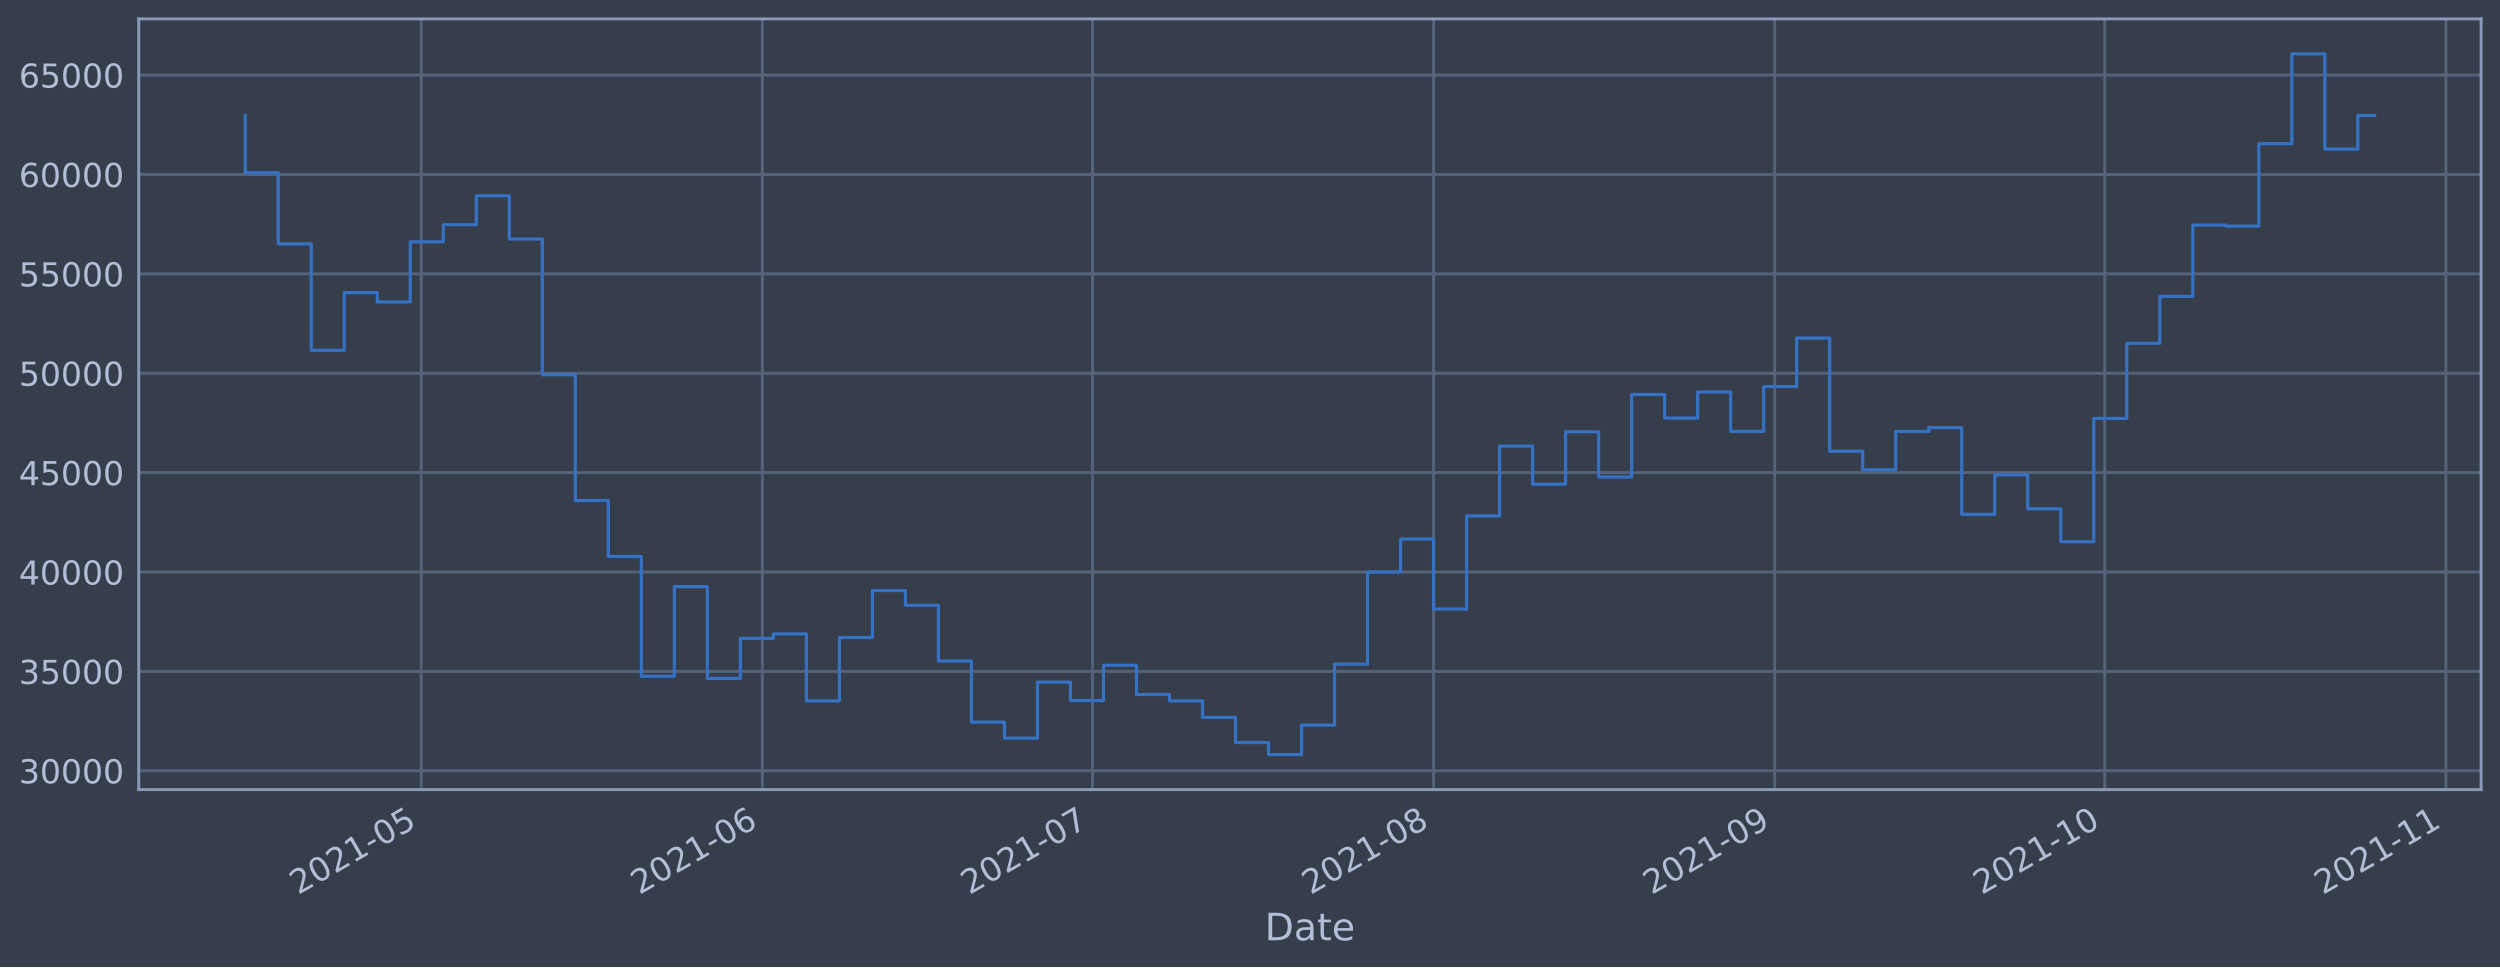
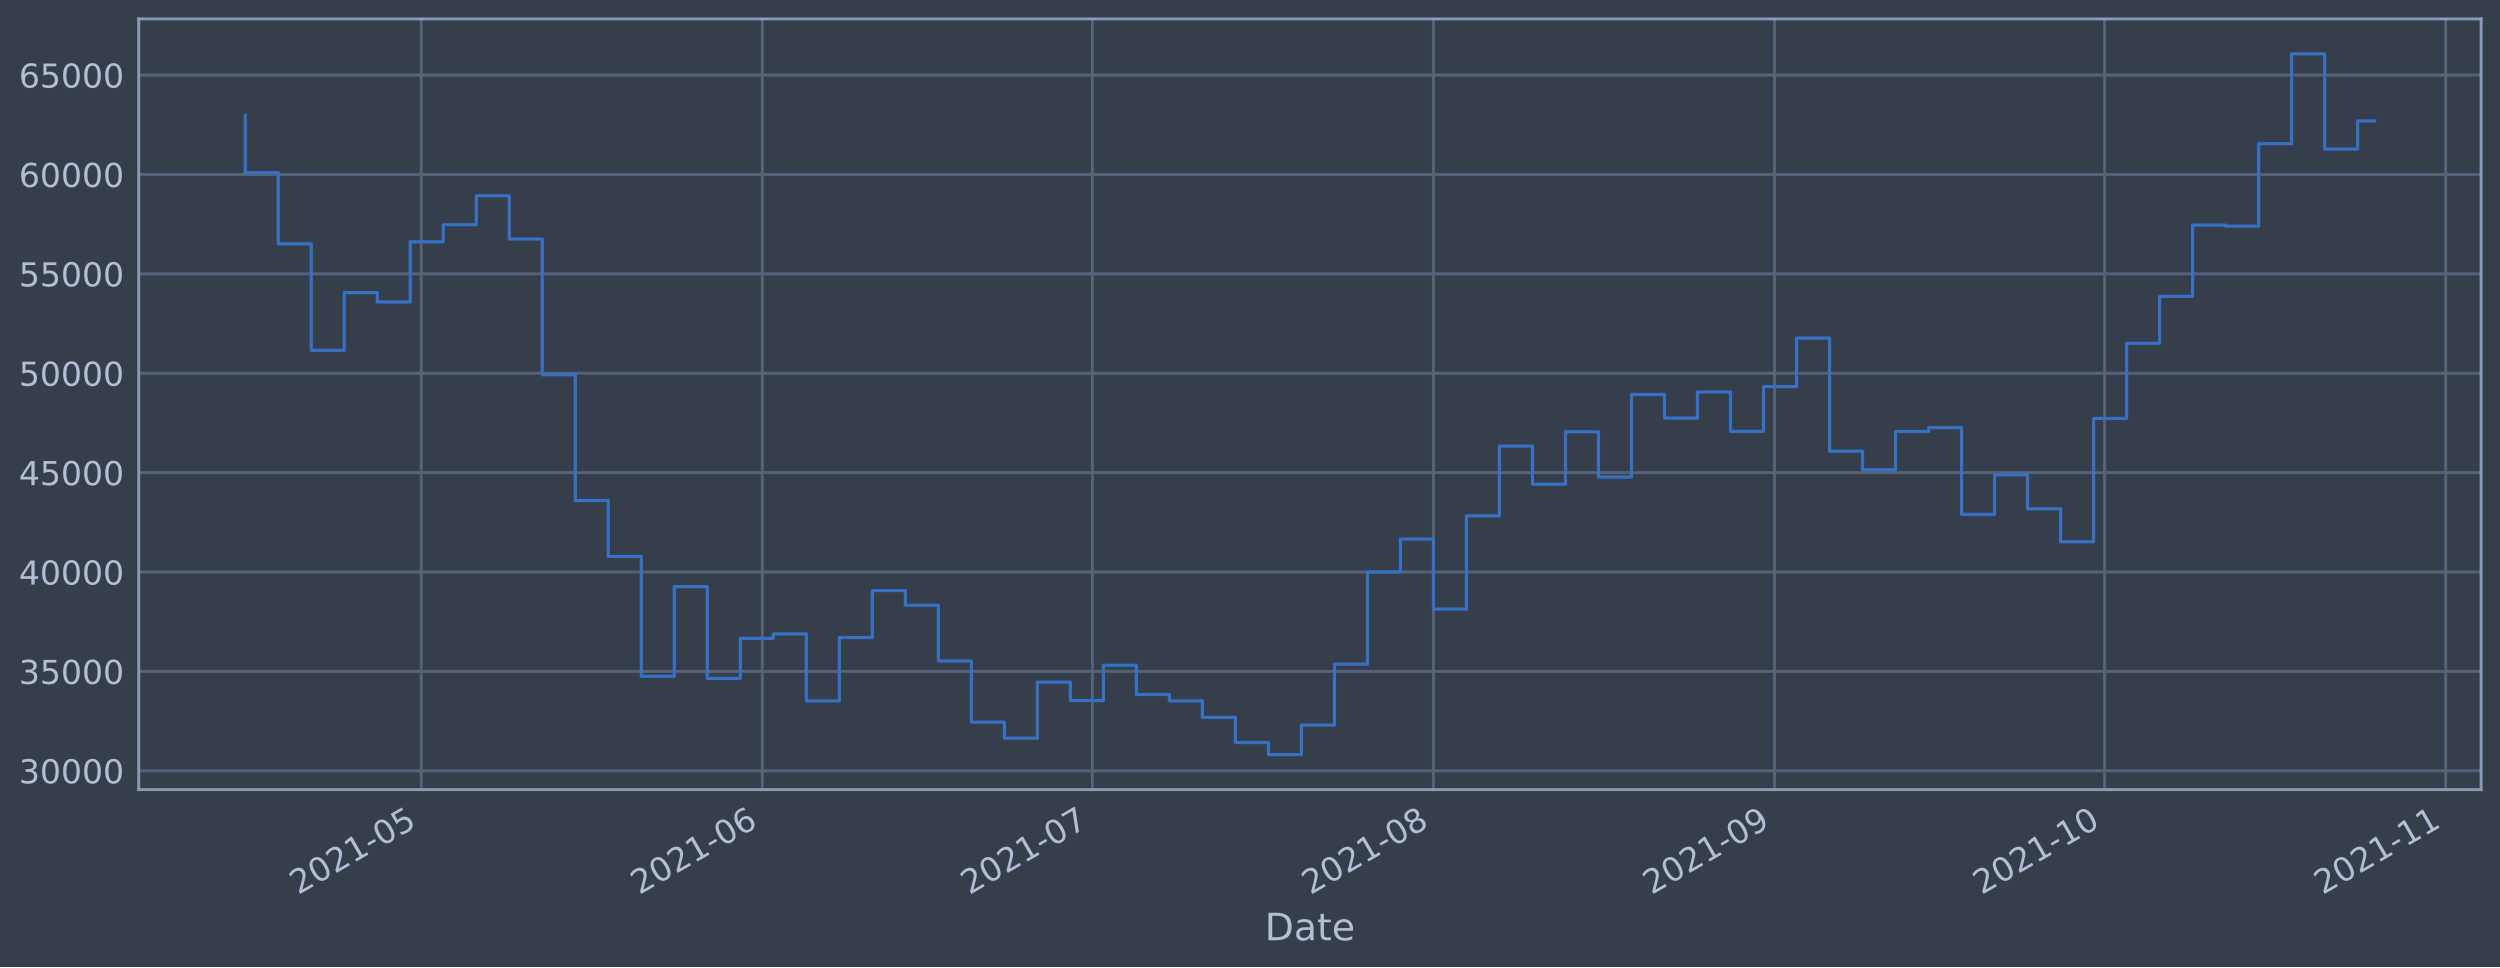
<svg xmlns="http://www.w3.org/2000/svg" xmlns:xlink="http://www.w3.org/1999/xlink" height="368.58pt" version="1.1" viewBox="0 0 952.884 368.58" width="952.884pt">
  <defs>
    <style type="text/css">*{stroke-linecap:butt;stroke-linejoin:round;}</style>
  </defs>
  <g id="figure_1">
    <g id="patch_1">
      <path d="M 0 368.58  L 952.884 368.58  L 952.884 0  L 0 0  z " style="fill:#373e4b;" />
    </g>
    <g id="axes_1">
      <g id="patch_2">
        <path d="M 52.884 300.96  L 945.684 300.96  L 945.684 7.2  L 52.884 7.2  z " style="fill:#373e4b;" />
      </g>
      <g id="matplotlib.axis_1">
        <g id="xtick_1">
          <g id="line2d_1">
-             <path clip-path="url(#p74dd18801e)" d="M 160.568 300.96  L 160.568 7.2  " style="fill:none;stroke:#546379;stroke-linecap:square;stroke-width:1.12;" />
+             <path clip-path="url(#p021ba98282)" d="M 160.562 300.96  L 160.562 7.2  " style="fill:none;stroke:#546379;stroke-linecap:square;stroke-width:1.12;" />
          </g>
          <g id="line2d_2" />
          <g id="text_1">
-             <g style="fill:#b1bed6;" transform="translate(113.6652 341.1745)rotate(-30)scale(0.126 -0.126)">
+             <g style="fill:#b1bed6;" transform="translate(113.6587 341.1745)rotate(-30)scale(0.126 -0.126)">
              <defs>
                <path d="M 1228 531  L 3431 531  L 3431 0  L 469 0  L 469 531  Q 828 903 1448 1529  Q 2069 2156 2228 2338  Q 2531 2678 2651 2914  Q 2772 3150 2772 3378  Q 2772 3750 2511 3984  Q 2250 4219 1831 4219  Q 1534 4219 1204 4116  Q 875 4013 500 3803  L 500 4441  Q 881 4594 1212 4672  Q 1544 4750 1819 4750  Q 2544 4750 2975 4387  Q 3406 4025 3406 3419  Q 3406 3131 3298 2873  Q 3191 2616 2906 2266  Q 2828 2175 2409 1742  Q 1991 1309 1228 531  z " id="DejaVuSans-32" transform="scale(0.015625)" />
                <path d="M 2034 4250  Q 1547 4250 1301 3770  Q 1056 3291 1056 2328  Q 1056 1369 1301 889  Q 1547 409 2034 409  Q 2525 409 2770 889  Q 3016 1369 3016 2328  Q 3016 3291 2770 3770  Q 2525 4250 2034 4250  z M 2034 4750  Q 2819 4750 3233 4129  Q 3647 3509 3647 2328  Q 3647 1150 3233 529  Q 2819 -91 2034 -91  Q 1250 -91 836 529  Q 422 1150 422 2328  Q 422 3509 836 4129  Q 1250 4750 2034 4750  z " id="DejaVuSans-30" transform="scale(0.015625)" />
                <path d="M 794 531  L 1825 531  L 1825 4091  L 703 3866  L 703 4441  L 1819 4666  L 2450 4666  L 2450 531  L 3481 531  L 3481 0  L 794 0  L 794 531  z " id="DejaVuSans-31" transform="scale(0.015625)" />
                <path d="M 313 2009  L 1997 2009  L 1997 1497  L 313 1497  L 313 2009  z " id="DejaVuSans-2d" transform="scale(0.015625)" />
                <path d="M 691 4666  L 3169 4666  L 3169 4134  L 1269 4134  L 1269 2991  Q 1406 3038 1543 3061  Q 1681 3084 1819 3084  Q 2600 3084 3056 2656  Q 3513 2228 3513 1497  Q 3513 744 3044 326  Q 2575 -91 1722 -91  Q 1428 -91 1123 -41  Q 819 9 494 109  L 494 744  Q 775 591 1075 516  Q 1375 441 1709 441  Q 2250 441 2565 725  Q 2881 1009 2881 1497  Q 2881 1984 2565 2268  Q 2250 2553 1709 2553  Q 1456 2553 1204 2497  Q 953 2441 691 2322  L 691 4666  z " id="DejaVuSans-35" transform="scale(0.015625)" />
              </defs>
              <use xlink:href="#DejaVuSans-32" />
              <use x="63.623" xlink:href="#DejaVuSans-30" />
              <use x="127.246" xlink:href="#DejaVuSans-32" />
              <use x="190.869" xlink:href="#DejaVuSans-31" />
              <use x="254.492" xlink:href="#DejaVuSans-2d" />
              <use x="290.576" xlink:href="#DejaVuSans-30" />
              <use x="354.199" xlink:href="#DejaVuSans-35" />
            </g>
          </g>
        </g>
        <g id="xtick_2">
          <g id="line2d_3">
-             <path clip-path="url(#p74dd18801e)" d="M 290.58 300.96  L 290.58 7.2  " style="fill:none;stroke:#546379;stroke-linecap:square;stroke-width:1.12;" />
+             <path clip-path="url(#p021ba98282)" d="M 290.561 300.96  L 290.561 7.2  " style="fill:none;stroke:#546379;stroke-linecap:square;stroke-width:1.12;" />
          </g>
          <g id="line2d_4" />
          <g id="text_2">
-             <g style="fill:#b1bed6;" transform="translate(243.6771 341.1745)rotate(-30)scale(0.126 -0.126)">
+             <g style="fill:#b1bed6;" transform="translate(243.658 341.1745)rotate(-30)scale(0.126 -0.126)">
              <defs>
                <path d="M 2113 2584  Q 1688 2584 1439 2293  Q 1191 2003 1191 1497  Q 1191 994 1439 701  Q 1688 409 2113 409  Q 2538 409 2786 701  Q 3034 994 3034 1497  Q 3034 2003 2786 2293  Q 2538 2584 2113 2584  z M 3366 4563  L 3366 3988  Q 3128 4100 2886 4159  Q 2644 4219 2406 4219  Q 1781 4219 1451 3797  Q 1122 3375 1075 2522  Q 1259 2794 1537 2939  Q 1816 3084 2150 3084  Q 2853 3084 3261 2657  Q 3669 2231 3669 1497  Q 3669 778 3244 343  Q 2819 -91 2113 -91  Q 1303 -91 875 529  Q 447 1150 447 2328  Q 447 3434 972 4092  Q 1497 4750 2381 4750  Q 2619 4750 2861 4703  Q 3103 4656 3366 4563  z " id="DejaVuSans-36" transform="scale(0.015625)" />
              </defs>
              <use xlink:href="#DejaVuSans-32" />
              <use x="63.623" xlink:href="#DejaVuSans-30" />
              <use x="127.246" xlink:href="#DejaVuSans-32" />
              <use x="190.869" xlink:href="#DejaVuSans-31" />
              <use x="254.492" xlink:href="#DejaVuSans-2d" />
              <use x="290.576" xlink:href="#DejaVuSans-30" />
              <use x="354.199" xlink:href="#DejaVuSans-36" />
            </g>
          </g>
        </g>
        <g id="xtick_3">
          <g id="line2d_5">
-             <path clip-path="url(#p74dd18801e)" d="M 416.398 300.96  L 416.398 7.2  " style="fill:none;stroke:#546379;stroke-linecap:square;stroke-width:1.12;" />
+             <path clip-path="url(#p021ba98282)" d="M 416.367 300.96  L 416.367 7.2  " style="fill:none;stroke:#546379;stroke-linecap:square;stroke-width:1.12;" />
          </g>
          <g id="line2d_6" />
          <g id="text_3">
-             <g style="fill:#b1bed6;" transform="translate(369.495 341.1745)rotate(-30)scale(0.126 -0.126)">
+             <g style="fill:#b1bed6;" transform="translate(369.4637 341.1745)rotate(-30)scale(0.126 -0.126)">
              <defs>
                <path d="M 525 4666  L 3525 4666  L 3525 4397  L 1831 0  L 1172 0  L 2766 4134  L 525 4134  L 525 4666  z " id="DejaVuSans-37" transform="scale(0.015625)" />
              </defs>
              <use xlink:href="#DejaVuSans-32" />
              <use x="63.623" xlink:href="#DejaVuSans-30" />
              <use x="127.246" xlink:href="#DejaVuSans-32" />
              <use x="190.869" xlink:href="#DejaVuSans-31" />
              <use x="254.492" xlink:href="#DejaVuSans-2d" />
              <use x="290.576" xlink:href="#DejaVuSans-30" />
              <use x="354.199" xlink:href="#DejaVuSans-37" />
            </g>
          </g>
        </g>
        <g id="xtick_4">
          <g id="line2d_7">
-             <path clip-path="url(#p74dd18801e)" d="M 546.41 300.96  L 546.41 7.2  " style="fill:none;stroke:#546379;stroke-linecap:square;stroke-width:1.12;" />
+             <path clip-path="url(#p021ba98282)" d="M 546.366 300.96  L 546.366 7.2  " style="fill:none;stroke:#546379;stroke-linecap:square;stroke-width:1.12;" />
          </g>
          <g id="line2d_8" />
          <g id="text_4">
-             <g style="fill:#b1bed6;" transform="translate(499.5069 341.1745)rotate(-30)scale(0.126 -0.126)">
+             <g style="fill:#b1bed6;" transform="translate(499.463 341.1745)rotate(-30)scale(0.126 -0.126)">
              <defs>
                <path d="M 2034 2216  Q 1584 2216 1326 1975  Q 1069 1734 1069 1313  Q 1069 891 1326 650  Q 1584 409 2034 409  Q 2484 409 2743 651  Q 3003 894 3003 1313  Q 3003 1734 2745 1975  Q 2488 2216 2034 2216  z M 1403 2484  Q 997 2584 770 2862  Q 544 3141 544 3541  Q 544 4100 942 4425  Q 1341 4750 2034 4750  Q 2731 4750 3128 4425  Q 3525 4100 3525 3541  Q 3525 3141 3298 2862  Q 3072 2584 2669 2484  Q 3125 2378 3379 2068  Q 3634 1759 3634 1313  Q 3634 634 3220 271  Q 2806 -91 2034 -91  Q 1263 -91 848 271  Q 434 634 434 1313  Q 434 1759 690 2068  Q 947 2378 1403 2484  z M 1172 3481  Q 1172 3119 1398 2916  Q 1625 2713 2034 2713  Q 2441 2713 2670 2916  Q 2900 3119 2900 3481  Q 2900 3844 2670 4047  Q 2441 4250 2034 4250  Q 1625 4250 1398 4047  Q 1172 3844 1172 3481  z " id="DejaVuSans-38" transform="scale(0.015625)" />
              </defs>
              <use xlink:href="#DejaVuSans-32" />
              <use x="63.623" xlink:href="#DejaVuSans-30" />
              <use x="127.246" xlink:href="#DejaVuSans-32" />
              <use x="190.869" xlink:href="#DejaVuSans-31" />
              <use x="254.492" xlink:href="#DejaVuSans-2d" />
              <use x="290.576" xlink:href="#DejaVuSans-30" />
              <use x="354.199" xlink:href="#DejaVuSans-38" />
            </g>
          </g>
        </g>
        <g id="xtick_5">
          <g id="line2d_9">
-             <path clip-path="url(#p74dd18801e)" d="M 676.422 300.96  L 676.422 7.2  " style="fill:none;stroke:#546379;stroke-linecap:square;stroke-width:1.12;" />
+             <path clip-path="url(#p021ba98282)" d="M 676.366 300.96  L 676.366 7.2  " style="fill:none;stroke:#546379;stroke-linecap:square;stroke-width:1.12;" />
          </g>
          <g id="line2d_10" />
          <g id="text_5">
-             <g style="fill:#b1bed6;" transform="translate(629.5187 341.1745)rotate(-30)scale(0.126 -0.126)">
+             <g style="fill:#b1bed6;" transform="translate(629.4623 341.1745)rotate(-30)scale(0.126 -0.126)">
              <defs>
                <path d="M 703 97  L 703 672  Q 941 559 1184 500  Q 1428 441 1663 441  Q 2288 441 2617 861  Q 2947 1281 2994 2138  Q 2813 1869 2534 1725  Q 2256 1581 1919 1581  Q 1219 1581 811 2004  Q 403 2428 403 3163  Q 403 3881 828 4315  Q 1253 4750 1959 4750  Q 2769 4750 3195 4129  Q 3622 3509 3622 2328  Q 3622 1225 3098 567  Q 2575 -91 1691 -91  Q 1453 -91 1209 -44  Q 966 3 703 97  z M 1959 2075  Q 2384 2075 2632 2365  Q 2881 2656 2881 3163  Q 2881 3666 2632 3958  Q 2384 4250 1959 4250  Q 1534 4250 1286 3958  Q 1038 3666 1038 3163  Q 1038 2656 1286 2365  Q 1534 2075 1959 2075  z " id="DejaVuSans-39" transform="scale(0.015625)" />
              </defs>
              <use xlink:href="#DejaVuSans-32" />
              <use x="63.623" xlink:href="#DejaVuSans-30" />
              <use x="127.246" xlink:href="#DejaVuSans-32" />
              <use x="190.869" xlink:href="#DejaVuSans-31" />
              <use x="254.492" xlink:href="#DejaVuSans-2d" />
              <use x="290.576" xlink:href="#DejaVuSans-30" />
              <use x="354.199" xlink:href="#DejaVuSans-39" />
            </g>
          </g>
        </g>
        <g id="xtick_6">
          <g id="line2d_11">
-             <path clip-path="url(#p74dd18801e)" d="M 802.24 300.96  L 802.24 7.2  " style="fill:none;stroke:#546379;stroke-linecap:square;stroke-width:1.12;" />
+             <path clip-path="url(#p021ba98282)" d="M 802.171 300.96  L 802.171 7.2  " style="fill:none;stroke:#546379;stroke-linecap:square;stroke-width:1.12;" />
          </g>
          <g id="line2d_12" />
          <g id="text_6">
-             <g style="fill:#b1bed6;" transform="translate(755.3367 341.1745)rotate(-30)scale(0.126 -0.126)">
+             <g style="fill:#b1bed6;" transform="translate(755.268 341.1745)rotate(-30)scale(0.126 -0.126)">
              <use xlink:href="#DejaVuSans-32" />
              <use x="63.623" xlink:href="#DejaVuSans-30" />
              <use x="127.246" xlink:href="#DejaVuSans-32" />
              <use x="190.869" xlink:href="#DejaVuSans-31" />
              <use x="254.492" xlink:href="#DejaVuSans-2d" />
              <use x="290.576" xlink:href="#DejaVuSans-31" />
              <use x="354.199" xlink:href="#DejaVuSans-30" />
            </g>
          </g>
        </g>
        <g id="xtick_7">
          <g id="line2d_13">
-             <path clip-path="url(#p74dd18801e)" d="M 932.252 300.96  L 932.252 7.2  " style="fill:none;stroke:#546379;stroke-linecap:square;stroke-width:1.12;" />
+             <path clip-path="url(#p021ba98282)" d="M 932.171 300.96  L 932.171 7.2  " style="fill:none;stroke:#546379;stroke-linecap:square;stroke-width:1.12;" />
          </g>
          <g id="line2d_14" />
          <g id="text_7">
-             <g style="fill:#b1bed6;" transform="translate(885.3485 341.1745)rotate(-30)scale(0.126 -0.126)">
+             <g style="fill:#b1bed6;" transform="translate(885.2673 341.1745)rotate(-30)scale(0.126 -0.126)">
              <use xlink:href="#DejaVuSans-32" />
              <use x="63.623" xlink:href="#DejaVuSans-30" />
              <use x="127.246" xlink:href="#DejaVuSans-32" />
              <use x="190.869" xlink:href="#DejaVuSans-31" />
              <use x="254.492" xlink:href="#DejaVuSans-2d" />
              <use x="290.576" xlink:href="#DejaVuSans-31" />
              <use x="354.199" xlink:href="#DejaVuSans-31" />
            </g>
          </g>
        </g>
        <g id="text_8">
          <g style="fill:#b1bed6;" transform="translate(482.0746 358.3856)scale(0.144 -0.144)">
            <defs>
              <path d="M 1259 4147  L 1259 519  L 2022 519  Q 2988 519 3436 956  Q 3884 1394 3884 2338  Q 3884 3275 3436 3711  Q 2988 4147 2022 4147  L 1259 4147  z M 628 4666  L 1925 4666  Q 3281 4666 3915 4102  Q 4550 3538 4550 2338  Q 4550 1131 3912 565  Q 3275 0 1925 0  L 628 0  L 628 4666  z " id="DejaVuSans-44" transform="scale(0.015625)" />
              <path d="M 2194 1759  Q 1497 1759 1228 1600  Q 959 1441 959 1056  Q 959 750 1161 570  Q 1363 391 1709 391  Q 2188 391 2477 730  Q 2766 1069 2766 1631  L 2766 1759  L 2194 1759  z M 3341 1997  L 3341 0  L 2766 0  L 2766 531  Q 2569 213 2275 61  Q 1981 -91 1556 -91  Q 1019 -91 701 211  Q 384 513 384 1019  Q 384 1609 779 1909  Q 1175 2209 1959 2209  L 2766 2209  L 2766 2266  Q 2766 2663 2505 2880  Q 2244 3097 1772 3097  Q 1472 3097 1187 3025  Q 903 2953 641 2809  L 641 3341  Q 956 3463 1253 3523  Q 1550 3584 1831 3584  Q 2591 3584 2966 3190  Q 3341 2797 3341 1997  z " id="DejaVuSans-61" transform="scale(0.015625)" />
              <path d="M 1172 4494  L 1172 3500  L 2356 3500  L 2356 3053  L 1172 3053  L 1172 1153  Q 1172 725 1289 603  Q 1406 481 1766 481  L 2356 481  L 2356 0  L 1766 0  Q 1100 0 847 248  Q 594 497 594 1153  L 594 3053  L 172 3053  L 172 3500  L 594 3500  L 594 4494  L 1172 4494  z " id="DejaVuSans-74" transform="scale(0.015625)" />
              <path d="M 3597 1894  L 3597 1613  L 953 1613  Q 991 1019 1311 708  Q 1631 397 2203 397  Q 2534 397 2845 478  Q 3156 559 3463 722  L 3463 178  Q 3153 47 2828 -22  Q 2503 -91 2169 -91  Q 1331 -91 842 396  Q 353 884 353 1716  Q 353 2575 817 3079  Q 1281 3584 2069 3584  Q 2775 3584 3186 3129  Q 3597 2675 3597 1894  z M 3022 2063  Q 3016 2534 2758 2815  Q 2500 3097 2075 3097  Q 1594 3097 1305 2825  Q 1016 2553 972 2059  L 3022 2063  z " id="DejaVuSans-65" transform="scale(0.015625)" />
            </defs>
            <use xlink:href="#DejaVuSans-44" />
            <use x="77.002" xlink:href="#DejaVuSans-61" />
            <use x="138.281" xlink:href="#DejaVuSans-74" />
            <use x="177.49" xlink:href="#DejaVuSans-65" />
          </g>
        </g>
      </g>
      <g id="matplotlib.axis_2">
        <g id="ytick_1">
          <g id="line2d_15">
-             <path clip-path="url(#p74dd18801e)" d="M 52.884 293.789  L 945.684 293.789  " style="fill:none;stroke:#546379;stroke-linecap:square;stroke-width:1.12;" />
+             <path clip-path="url(#p021ba98282)" d="M 52.884 293.789  L 945.684 293.789  " style="fill:none;stroke:#546379;stroke-linecap:square;stroke-width:1.12;" />
          </g>
          <g id="line2d_16" />
          <g id="text_9">
            <g style="fill:#b1bed6;" transform="translate(7.2 298.5763)scale(0.126 -0.126)">
              <defs>
                <path d="M 2597 2516  Q 3050 2419 3304 2112  Q 3559 1806 3559 1356  Q 3559 666 3084 287  Q 2609 -91 1734 -91  Q 1441 -91 1130 -33  Q 819 25 488 141  L 488 750  Q 750 597 1062 519  Q 1375 441 1716 441  Q 2309 441 2620 675  Q 2931 909 2931 1356  Q 2931 1769 2642 2001  Q 2353 2234 1838 2234  L 1294 2234  L 1294 2753  L 1863 2753  Q 2328 2753 2575 2939  Q 2822 3125 2822 3475  Q 2822 3834 2567 4026  Q 2313 4219 1838 4219  Q 1578 4219 1281 4162  Q 984 4106 628 3988  L 628 4550  Q 988 4650 1302 4700  Q 1616 4750 1894 4750  Q 2613 4750 3031 4423  Q 3450 4097 3450 3541  Q 3450 3153 3228 2886  Q 3006 2619 2597 2516  z " id="DejaVuSans-33" transform="scale(0.015625)" />
              </defs>
              <use xlink:href="#DejaVuSans-33" />
              <use x="63.623" xlink:href="#DejaVuSans-30" />
              <use x="127.246" xlink:href="#DejaVuSans-30" />
              <use x="190.869" xlink:href="#DejaVuSans-30" />
              <use x="254.492" xlink:href="#DejaVuSans-30" />
            </g>
          </g>
        </g>
        <g id="ytick_2">
          <g id="line2d_17">
-             <path clip-path="url(#p74dd18801e)" d="M 52.884 255.907  L 945.684 255.907  " style="fill:none;stroke:#546379;stroke-linecap:square;stroke-width:1.12;" />
+             <path clip-path="url(#p021ba98282)" d="M 52.884 255.907  L 945.684 255.907  " style="fill:none;stroke:#546379;stroke-linecap:square;stroke-width:1.12;" />
          </g>
          <g id="line2d_18" />
          <g id="text_10">
            <g style="fill:#b1bed6;" transform="translate(7.2 260.6936)scale(0.126 -0.126)">
              <use xlink:href="#DejaVuSans-33" />
              <use x="63.623" xlink:href="#DejaVuSans-35" />
              <use x="127.246" xlink:href="#DejaVuSans-30" />
              <use x="190.869" xlink:href="#DejaVuSans-30" />
              <use x="254.492" xlink:href="#DejaVuSans-30" />
            </g>
          </g>
        </g>
        <g id="ytick_3">
          <g id="line2d_19">
-             <path clip-path="url(#p74dd18801e)" d="M 52.884 218.024  L 945.684 218.024  " style="fill:none;stroke:#546379;stroke-linecap:square;stroke-width:1.12;" />
+             <path clip-path="url(#p021ba98282)" d="M 52.884 218.024  L 945.684 218.024  " style="fill:none;stroke:#546379;stroke-linecap:square;stroke-width:1.12;" />
          </g>
          <g id="line2d_20" />
          <g id="text_11">
            <g style="fill:#b1bed6;" transform="translate(7.2 222.811)scale(0.126 -0.126)">
              <defs>
                <path d="M 2419 4116  L 825 1625  L 2419 1625  L 2419 4116  z M 2253 4666  L 3047 4666  L 3047 1625  L 3713 1625  L 3713 1100  L 3047 1100  L 3047 0  L 2419 0  L 2419 1100  L 313 1100  L 313 1709  L 2253 4666  z " id="DejaVuSans-34" transform="scale(0.015625)" />
              </defs>
              <use xlink:href="#DejaVuSans-34" />
              <use x="63.623" xlink:href="#DejaVuSans-30" />
              <use x="127.246" xlink:href="#DejaVuSans-30" />
              <use x="190.869" xlink:href="#DejaVuSans-30" />
              <use x="254.492" xlink:href="#DejaVuSans-30" />
            </g>
          </g>
        </g>
        <g id="ytick_4">
          <g id="line2d_21">
-             <path clip-path="url(#p74dd18801e)" d="M 52.884 180.141  L 945.684 180.141  " style="fill:none;stroke:#546379;stroke-linecap:square;stroke-width:1.12;" />
+             <path clip-path="url(#p021ba98282)" d="M 52.884 180.141  L 945.684 180.141  " style="fill:none;stroke:#546379;stroke-linecap:square;stroke-width:1.12;" />
          </g>
          <g id="line2d_22" />
          <g id="text_12">
            <g style="fill:#b1bed6;" transform="translate(7.2 184.9284)scale(0.126 -0.126)">
              <use xlink:href="#DejaVuSans-34" />
              <use x="63.623" xlink:href="#DejaVuSans-35" />
              <use x="127.246" xlink:href="#DejaVuSans-30" />
              <use x="190.869" xlink:href="#DejaVuSans-30" />
              <use x="254.492" xlink:href="#DejaVuSans-30" />
            </g>
          </g>
        </g>
        <g id="ytick_5">
          <g id="line2d_23">
-             <path clip-path="url(#p74dd18801e)" d="M 52.884 142.259  L 945.684 142.259  " style="fill:none;stroke:#546379;stroke-linecap:square;stroke-width:1.12;" />
+             <path clip-path="url(#p021ba98282)" d="M 52.884 142.259  L 945.684 142.259  " style="fill:none;stroke:#546379;stroke-linecap:square;stroke-width:1.12;" />
          </g>
          <g id="line2d_24" />
          <g id="text_13">
            <g style="fill:#b1bed6;" transform="translate(7.2 147.0457)scale(0.126 -0.126)">
              <use xlink:href="#DejaVuSans-35" />
              <use x="63.623" xlink:href="#DejaVuSans-30" />
              <use x="127.246" xlink:href="#DejaVuSans-30" />
              <use x="190.869" xlink:href="#DejaVuSans-30" />
              <use x="254.492" xlink:href="#DejaVuSans-30" />
            </g>
          </g>
        </g>
        <g id="ytick_6">
          <g id="line2d_25">
-             <path clip-path="url(#p74dd18801e)" d="M 52.884 104.376  L 945.684 104.376  " style="fill:none;stroke:#546379;stroke-linecap:square;stroke-width:1.12;" />
+             <path clip-path="url(#p021ba98282)" d="M 52.884 104.376  L 945.684 104.376  " style="fill:none;stroke:#546379;stroke-linecap:square;stroke-width:1.12;" />
          </g>
          <g id="line2d_26" />
          <g id="text_14">
            <g style="fill:#b1bed6;" transform="translate(7.2 109.1631)scale(0.126 -0.126)">
              <use xlink:href="#DejaVuSans-35" />
              <use x="63.623" xlink:href="#DejaVuSans-35" />
              <use x="127.246" xlink:href="#DejaVuSans-30" />
              <use x="190.869" xlink:href="#DejaVuSans-30" />
              <use x="254.492" xlink:href="#DejaVuSans-30" />
            </g>
          </g>
        </g>
        <g id="ytick_7">
          <g id="line2d_27">
-             <path clip-path="url(#p74dd18801e)" d="M 52.884 66.493  L 945.684 66.493  " style="fill:none;stroke:#546379;stroke-linecap:square;stroke-width:1.12;" />
+             <path clip-path="url(#p021ba98282)" d="M 52.884 66.493  L 945.684 66.493  " style="fill:none;stroke:#546379;stroke-linecap:square;stroke-width:1.12;" />
          </g>
          <g id="line2d_28" />
          <g id="text_15">
            <g style="fill:#b1bed6;" transform="translate(7.2 71.28047)scale(0.126 -0.126)">
              <use xlink:href="#DejaVuSans-36" />
              <use x="63.623" xlink:href="#DejaVuSans-30" />
              <use x="127.246" xlink:href="#DejaVuSans-30" />
              <use x="190.869" xlink:href="#DejaVuSans-30" />
              <use x="254.492" xlink:href="#DejaVuSans-30" />
            </g>
          </g>
        </g>
        <g id="ytick_8">
          <g id="line2d_29">
-             <path clip-path="url(#p74dd18801e)" d="M 52.884 28.611  L 945.684 28.611  " style="fill:none;stroke:#546379;stroke-linecap:square;stroke-width:1.12;" />
+             <path clip-path="url(#p021ba98282)" d="M 52.884 28.611  L 945.684 28.611  " style="fill:none;stroke:#546379;stroke-linecap:square;stroke-width:1.12;" />
          </g>
          <g id="line2d_30" />
          <g id="text_16">
            <g style="fill:#b1bed6;" transform="translate(7.2 33.39783)scale(0.126 -0.126)">
              <use xlink:href="#DejaVuSans-36" />
              <use x="63.623" xlink:href="#DejaVuSans-35" />
              <use x="127.246" xlink:href="#DejaVuSans-30" />
              <use x="190.869" xlink:href="#DejaVuSans-30" />
              <use x="254.492" xlink:href="#DejaVuSans-30" />
            </g>
          </g>
        </g>
      </g>
      <g id="line2d_31">
-         <path clip-path="url(#p74dd18801e)" d="M 93.466 43.998  L 93.466 65.834  L 106.047 65.834  L 106.047 92.951  L 118.629 92.951  L 118.629 133.522  L 131.211 133.522  L 131.211 111.523  L 143.793 111.523  L 143.793 115.103  L 156.375 115.103  L 156.375 92.174  L 168.956 92.174  L 168.956 85.638  L 181.538 85.638  L 181.538 74.609  L 194.12 74.609  L 194.12 91.117  L 206.702 91.117  L 206.702 142.846  L 219.284 142.846  L 219.284 190.777  L 231.865 190.777  L 231.865 212.082  L 244.447 212.082  L 244.447 257.766  L 257.029 257.766  L 257.029 223.585  L 269.611 223.585  L 269.611 258.576  L 282.192 258.576  L 282.192 243.31  L 294.774 243.31  L 294.774 241.621  L 307.356 241.621  L 307.356 267.159  L 319.938 267.159  L 319.938 242.992  L 332.52 242.992  L 332.52 225.094  L 345.101 225.094  L 345.101 230.716  L 357.683 230.716  L 357.683 251.935  L 370.265 251.935  L 370.265 275.245  L 382.847 275.245  L 382.847 281.359  L 395.429 281.359  L 395.429 260.023  L 408.01 260.023  L 408.01 266.992  L 420.592 266.992  L 420.592 253.563  L 433.174 253.563  L 433.174 264.703  L 445.756 264.703  L 445.756 267.153  L 458.338 267.153  L 458.338 273.434  L 470.919 273.434  L 470.919 283.021  L 483.501 283.021  L 483.501 287.607  L 496.083 287.607  L 496.083 276.379  L 508.665 276.379  L 508.665 253.14  L 521.247 253.14  L 521.247 218.005  L 533.828 218.005  L 533.828 205.454  L 546.41 205.454  L 546.41 232.131  L 558.992 232.131  L 558.992 196.613  L 571.574 196.613  L 571.574 170.038  L 584.156 170.038  L 584.156 184.553  L 596.737 184.553  L 596.737 164.561  L 609.319 164.561  L 609.319 181.824  L 621.901 181.824  L 621.901 150.35  L 634.483 150.35  L 634.483 159.347  L 647.064 159.347  L 647.064 149.404  L 659.646 149.404  L 659.646 164.422  L 672.228 164.422  L 672.228 147.342  L 684.81 147.342  L 684.81 128.855  L 697.392 128.855  L 697.392 171.971  L 709.973 171.971  L 709.973 179.044  L 722.555 179.044  L 722.555 164.442  L 735.137 164.442  L 735.137 162.991  L 747.719 162.991  L 747.719 196.04  L 760.301 196.04  L 760.301 180.983  L 772.882 180.983  L 772.882 193.911  L 785.464 193.911  L 785.464 206.49  L 798.046 206.49  L 798.046 159.479  L 810.628 159.479  L 810.628 130.85  L 823.21 130.85  L 823.21 112.958  L 835.791 112.958  L 835.791 85.798  L 848.373 85.798  L 848.373 86.21  L 860.955 86.21  L 860.955 54.779  L 873.537 54.779  L 873.537 20.553  L 886.119 20.553  L 886.119 56.816  L 898.7 56.816  L 898.7 43.993  L 905.102 43.993  L 905.102 43.993  " style="fill:none;stroke:#3572c6;stroke-linecap:square;stroke-width:1.2;" />
+         <path clip-path="url(#p021ba98282)" d="M 93.466 43.998  L 93.466 65.834  L 106.046 65.834  L 106.046 92.951  L 118.627 92.951  L 118.627 133.522  L 131.207 133.522  L 131.207 111.523  L 143.788 111.523  L 143.788 115.103  L 156.368 115.103  L 156.368 92.174  L 168.949 92.174  L 168.949 85.638  L 181.53 85.638  L 181.53 74.609  L 194.11 74.609  L 194.11 91.117  L 206.691 91.117  L 206.691 142.846  L 219.271 142.846  L 219.271 190.777  L 231.852 190.777  L 231.852 212.082  L 244.432 212.082  L 244.432 257.766  L 257.013 257.766  L 257.013 223.585  L 269.594 223.585  L 269.594 258.576  L 282.174 258.576  L 282.174 243.31  L 294.755 243.31  L 294.755 241.621  L 307.335 241.621  L 307.335 267.159  L 319.916 267.159  L 319.916 242.992  L 332.496 242.992  L 332.496 225.094  L 345.077 225.094  L 345.077 230.716  L 357.658 230.716  L 357.658 251.935  L 370.238 251.935  L 370.238 275.245  L 382.819 275.245  L 382.819 281.359  L 395.399 281.359  L 395.399 260.023  L 407.98 260.023  L 407.98 266.992  L 420.561 266.992  L 420.561 253.563  L 433.141 253.563  L 433.141 264.703  L 445.722 264.703  L 445.722 267.153  L 458.302 267.153  L 458.302 273.434  L 470.883 273.434  L 470.883 283.021  L 483.463 283.021  L 483.463 287.607  L 496.044 287.607  L 496.044 276.379  L 508.625 276.379  L 508.625 253.14  L 521.205 253.14  L 521.205 218.005  L 533.786 218.005  L 533.786 205.454  L 546.366 205.454  L 546.366 232.131  L 558.947 232.131  L 558.947 196.613  L 571.527 196.613  L 571.527 170.038  L 584.108 170.038  L 584.108 184.553  L 596.689 184.553  L 596.689 164.561  L 609.269 164.561  L 609.269 181.824  L 621.85 181.824  L 621.85 150.35  L 634.43 150.35  L 634.43 159.347  L 647.011 159.347  L 647.011 149.404  L 659.591 149.404  L 659.591 164.422  L 672.172 164.422  L 672.172 147.342  L 684.753 147.342  L 684.753 128.855  L 697.333 128.855  L 697.333 171.971  L 709.914 171.971  L 709.914 179.044  L 722.494 179.044  L 722.494 164.442  L 735.075 164.442  L 735.075 162.991  L 747.655 162.991  L 747.655 196.04  L 760.236 196.04  L 760.236 180.983  L 772.817 180.983  L 772.817 193.911  L 785.397 193.911  L 785.397 206.49  L 797.978 206.49  L 797.978 159.479  L 810.558 159.479  L 810.558 130.85  L 823.139 130.85  L 823.139 112.958  L 835.719 112.958  L 835.719 85.798  L 848.3 85.798  L 848.3 86.21  L 860.881 86.21  L 860.881 54.779  L 873.461 54.779  L 873.461 20.553  L 886.042 20.553  L 886.042 56.816  L 898.622 56.816  L 898.622 46.091  L 905.102 46.091  L 905.102 46.091  " style="fill:none;stroke:#3572c6;stroke-linecap:square;stroke-width:1.2;" />
      </g>
      <g id="patch_3">
        <path d="M 52.884 300.96  L 52.884 7.2  " style="fill:none;stroke:#899ab8;stroke-linecap:square;stroke-linejoin:miter;stroke-width:1.12;" />
      </g>
      <g id="patch_4">
        <path d="M 945.684 300.96  L 945.684 7.2  " style="fill:none;stroke:#899ab8;stroke-linecap:square;stroke-linejoin:miter;stroke-width:1.12;" />
      </g>
      <g id="patch_5">
        <path d="M 52.884 300.96  L 945.684 300.96  " style="fill:none;stroke:#899ab8;stroke-linecap:square;stroke-linejoin:miter;stroke-width:1.12;" />
      </g>
      <g id="patch_6">
        <path d="M 52.884 7.2  L 945.684 7.2  " style="fill:none;stroke:#899ab8;stroke-linecap:square;stroke-linejoin:miter;stroke-width:1.12;" />
      </g>
    </g>
  </g>
  <defs>
-     <clipPath id="p74dd18801e">
+     <clipPath id="p021ba98282">
      <rect height="293.76" width="892.8" x="52.884" y="7.2" />
    </clipPath>
  </defs>
</svg>
